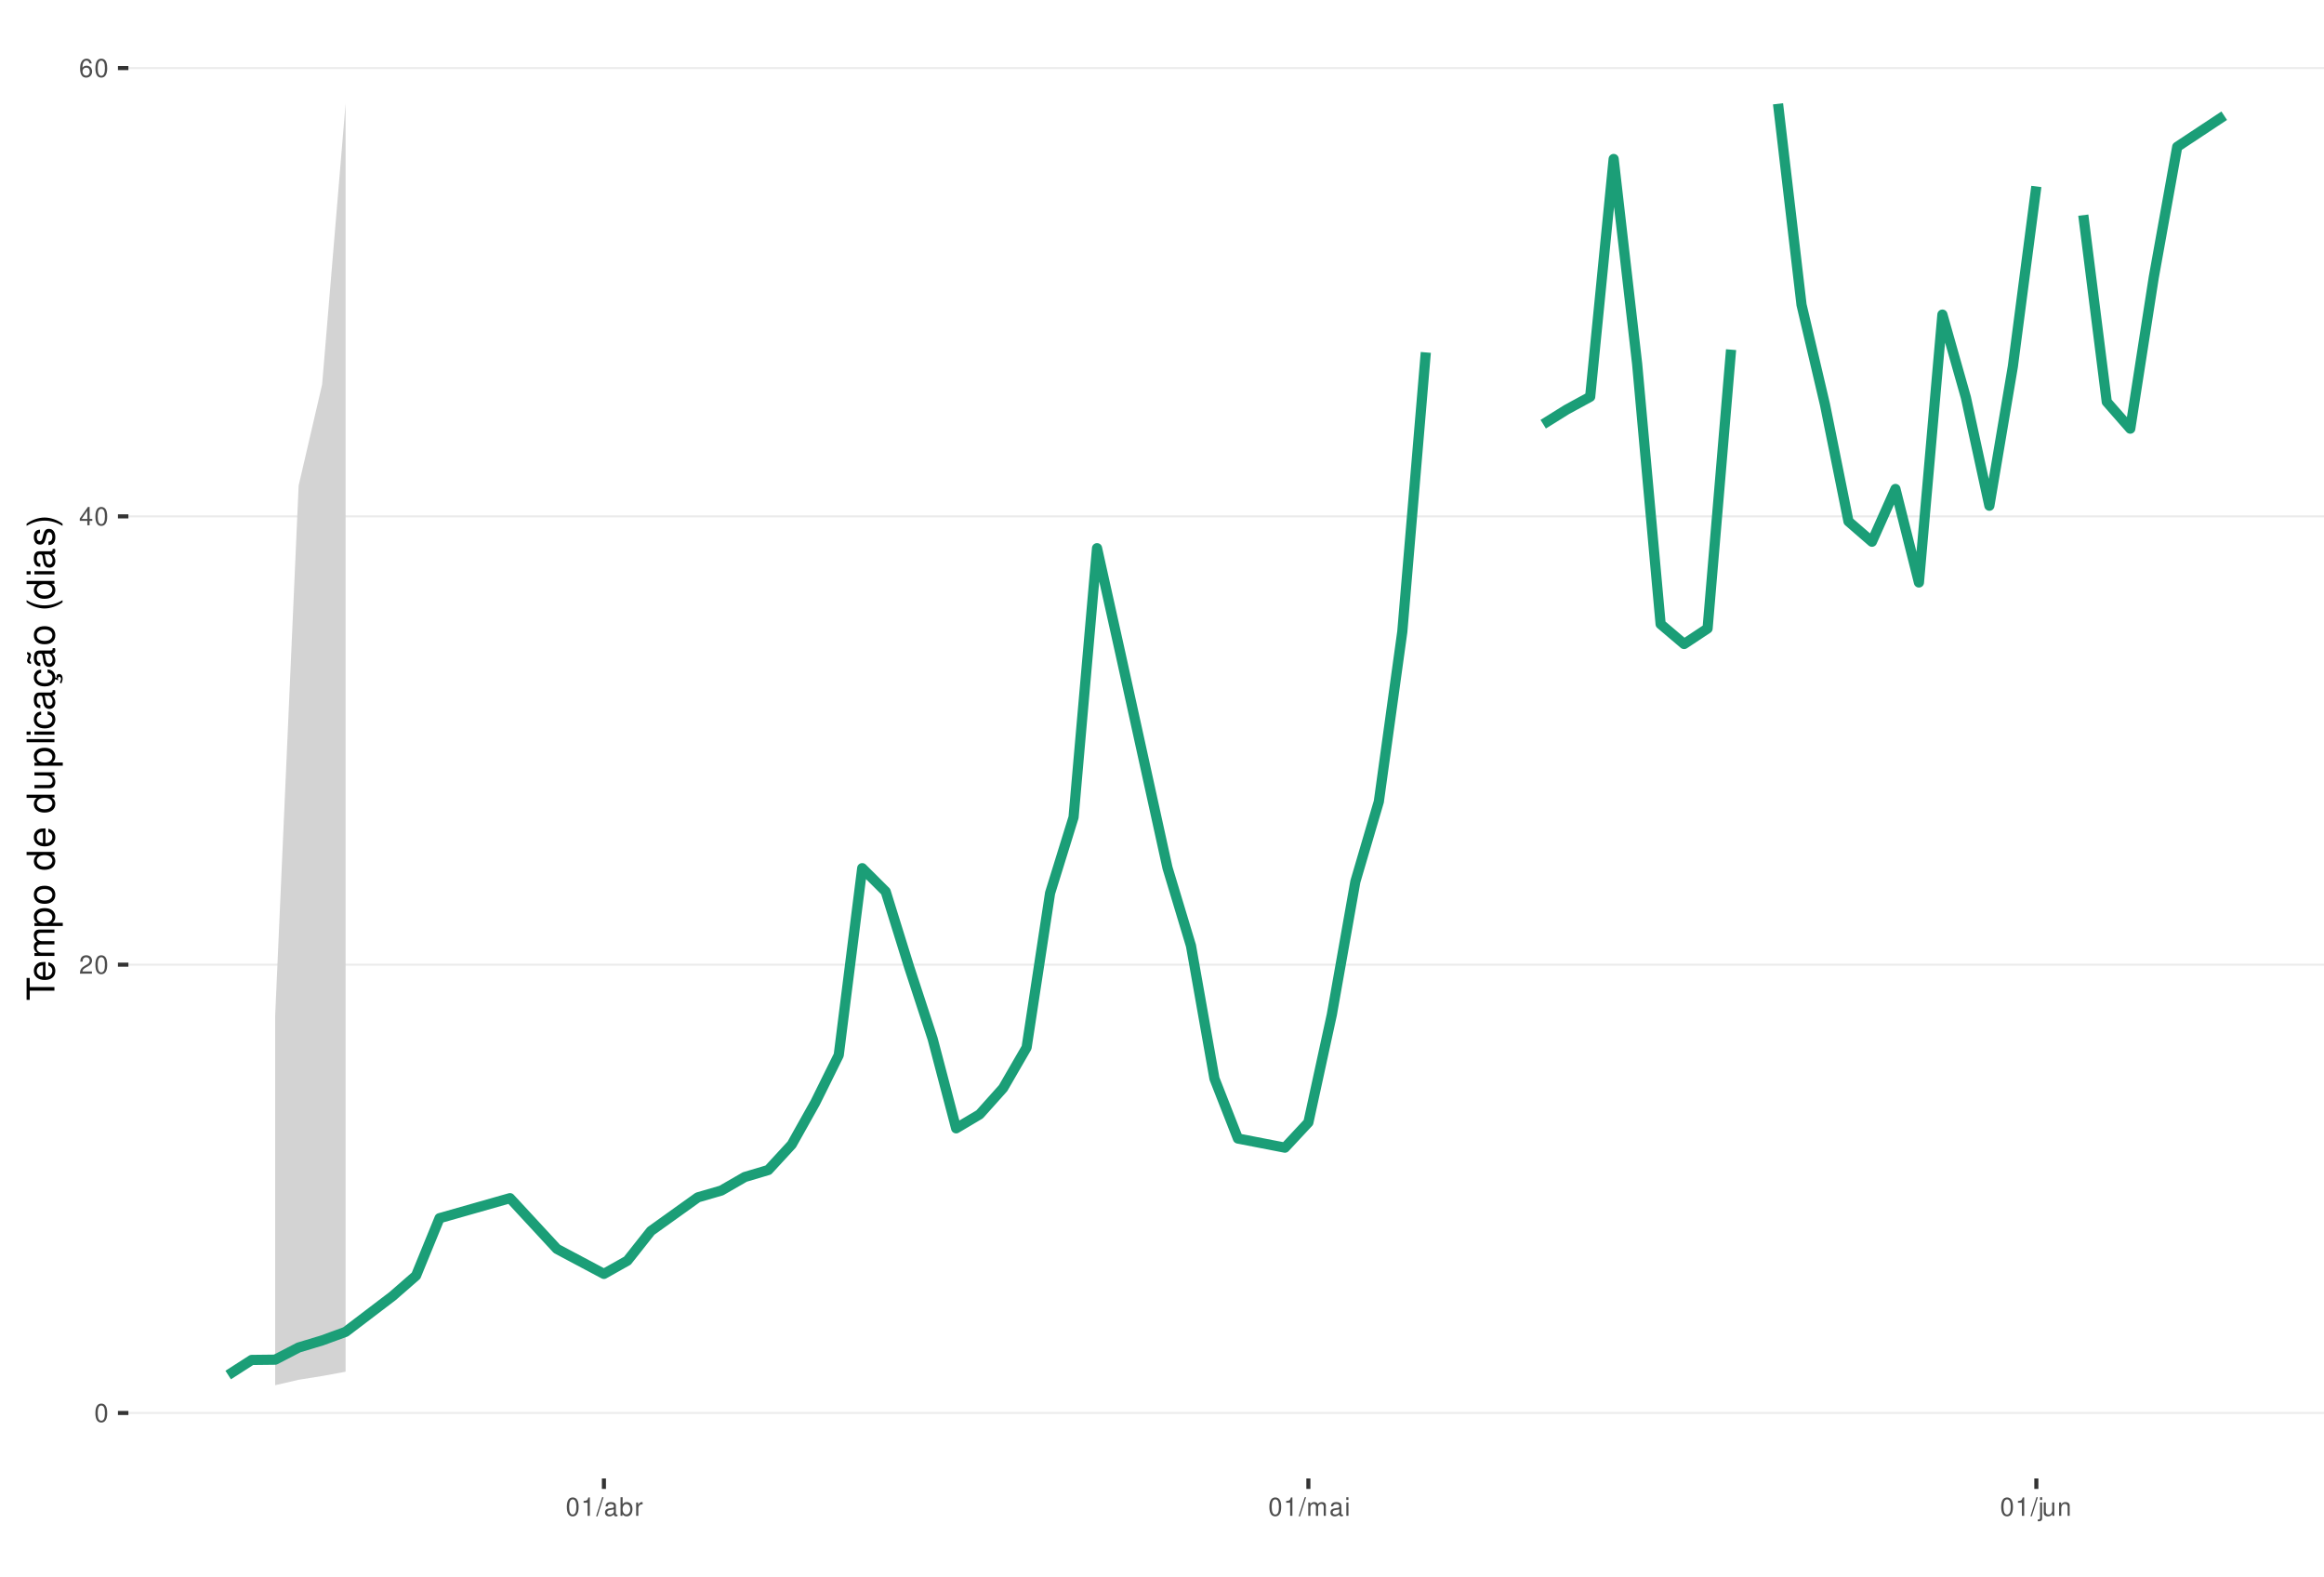
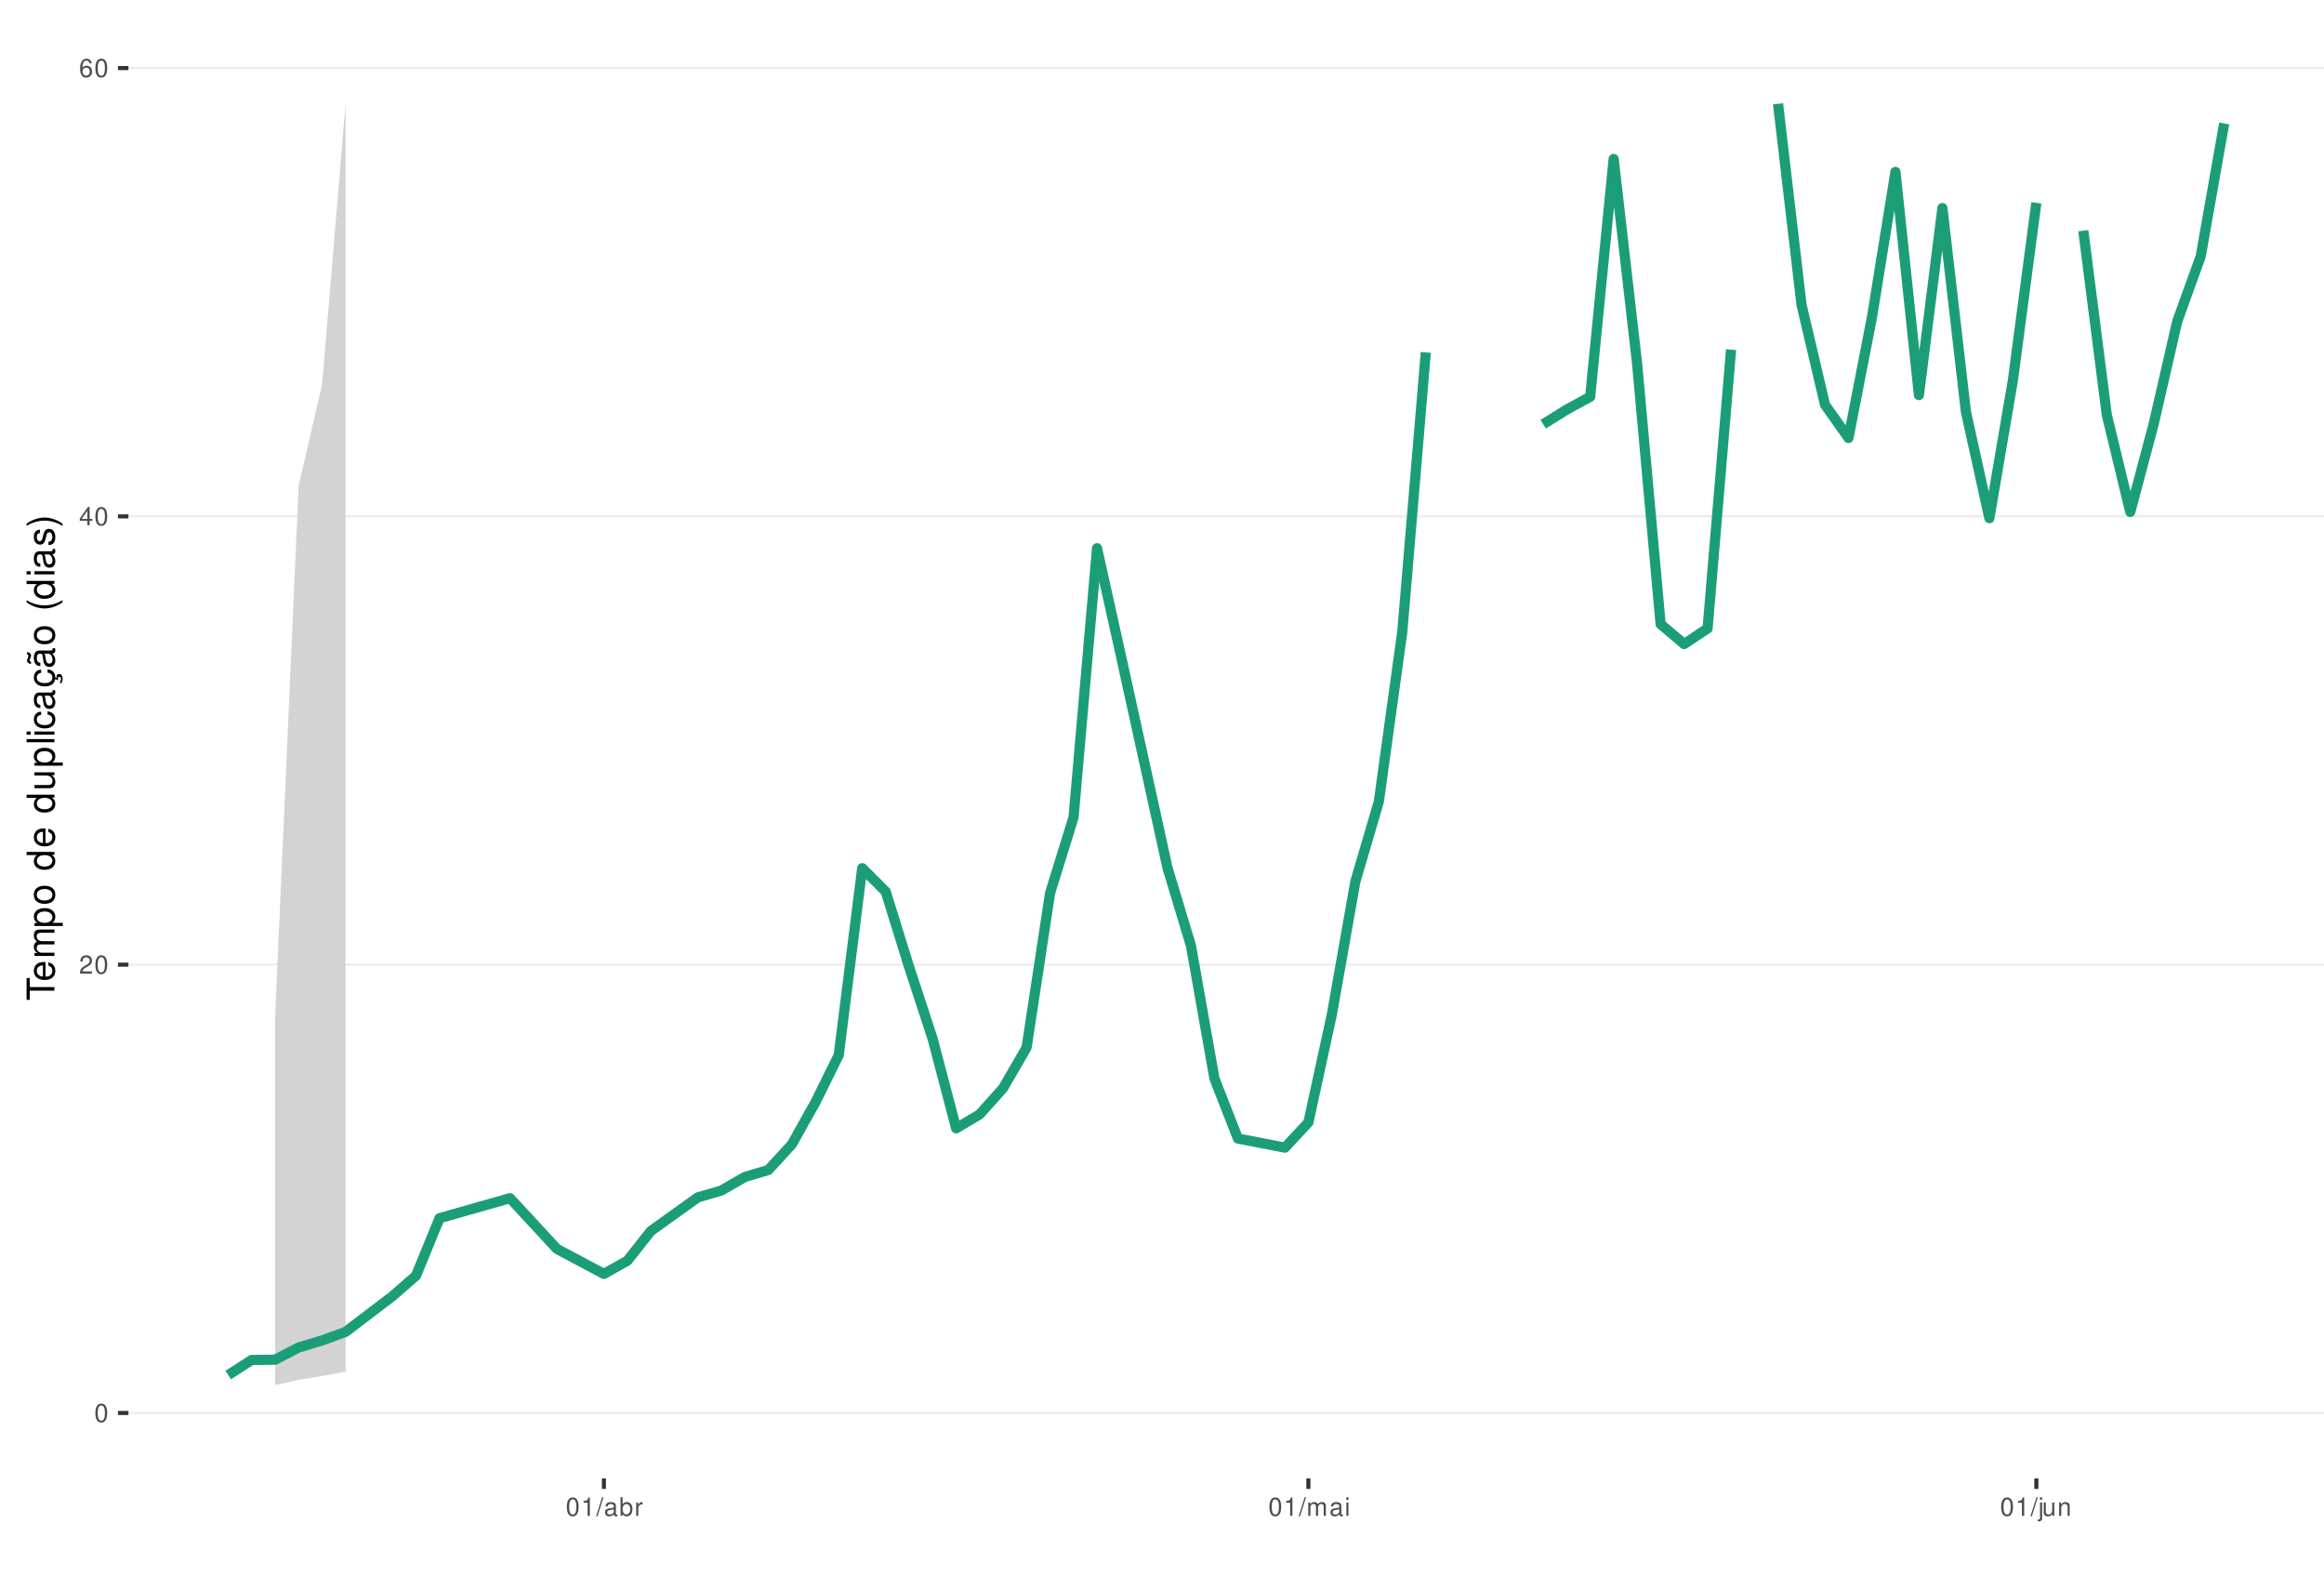
<svg xmlns="http://www.w3.org/2000/svg" xmlns:xlink="http://www.w3.org/1999/xlink" width="609pt" height="413pt" viewBox="0 0 609 413" version="1.1">
  <defs>
    <g>
      <symbol overflow="visible" id="glyph0-0">
        <path style="stroke:none;" d="" />
      </symbol>
      <symbol overflow="visible" id="glyph0-1">
        <path style="stroke:none;" d="M 1.828 -4.812 C 1.391 -4.812 0.984 -4.609 0.75 -4.281 C 0.438 -3.859 0.281 -3.219 0.281 -2.328 C 0.281 -0.703 0.812 0.156 1.828 0.156 C 2.828 0.156 3.375 -0.703 3.375 -2.297 C 3.375 -3.219 3.234 -3.844 2.922 -4.281 C 2.672 -4.625 2.281 -4.812 1.828 -4.812 Z M 1.828 -4.297 C 2.469 -4.297 2.781 -3.641 2.781 -2.344 C 2.781 -0.969 2.469 -0.328 1.812 -0.328 C 1.203 -0.328 0.891 -1 0.891 -2.328 C 0.891 -3.641 1.203 -4.297 1.828 -4.297 Z M 1.828 -4.297 " />
      </symbol>
      <symbol overflow="visible" id="glyph0-2">
        <path style="stroke:none;" d="M 3.375 -0.578 L 0.891 -0.578 C 0.938 -0.984 1.156 -1.234 1.734 -1.578 L 2.406 -1.953 C 3.062 -2.328 3.406 -2.812 3.406 -3.406 C 3.406 -3.812 3.234 -4.188 2.969 -4.438 C 2.688 -4.688 2.344 -4.812 1.891 -4.812 C 1.297 -4.812 0.844 -4.594 0.578 -4.188 C 0.422 -3.938 0.344 -3.641 0.328 -3.141 L 0.922 -3.141 C 0.938 -3.469 0.984 -3.672 1.062 -3.828 C 1.219 -4.125 1.516 -4.297 1.875 -4.297 C 2.406 -4.297 2.797 -3.906 2.797 -3.391 C 2.797 -3.016 2.578 -2.672 2.156 -2.438 L 1.547 -2.078 C 0.562 -1.516 0.281 -1.062 0.219 0 L 3.375 0 Z M 3.375 -0.578 " />
      </symbol>
      <symbol overflow="visible" id="glyph0-3">
        <path style="stroke:none;" d="M 2.172 -1.172 L 2.172 0 L 2.766 0 L 2.766 -1.172 L 3.469 -1.172 L 3.469 -1.688 L 2.766 -1.688 L 2.766 -4.812 L 2.328 -4.812 L 0.188 -1.781 L 0.188 -1.172 Z M 2.172 -1.688 L 0.703 -1.688 L 2.172 -3.812 Z M 2.172 -1.688 " />
      </symbol>
      <symbol overflow="visible" id="glyph0-4">
        <path style="stroke:none;" d="M 3.312 -3.562 C 3.203 -4.344 2.703 -4.812 1.984 -4.812 C 1.453 -4.812 0.984 -4.562 0.719 -4.125 C 0.406 -3.656 0.281 -3.062 0.281 -2.203 C 0.281 -1.391 0.406 -0.875 0.688 -0.453 C 0.938 -0.047 1.344 0.156 1.875 0.156 C 2.766 0.156 3.422 -0.516 3.422 -1.453 C 3.422 -2.344 2.812 -2.969 1.969 -2.969 C 1.5 -2.969 1.141 -2.797 0.891 -2.438 C 0.891 -3.641 1.266 -4.297 1.938 -4.297 C 2.344 -4.297 2.641 -4.031 2.734 -3.562 Z M 1.891 -2.453 C 2.469 -2.453 2.812 -2.047 2.812 -1.406 C 2.812 -0.812 2.422 -0.359 1.875 -0.359 C 1.328 -0.359 0.922 -0.828 0.922 -1.438 C 0.922 -2.031 1.312 -2.453 1.891 -2.453 Z M 1.891 -2.453 " />
      </symbol>
      <symbol overflow="visible" id="glyph0-5">
        <path style="stroke:none;" d="M 1.719 -3.422 L 1.719 0 L 2.312 0 L 2.312 -4.812 L 1.922 -4.812 C 1.719 -4.078 1.578 -3.969 0.672 -3.859 L 0.672 -3.422 Z M 1.719 -3.422 " />
      </symbol>
      <symbol overflow="visible" id="glyph0-6">
        <path style="stroke:none;" d="M 1.531 -4.859 L -0.047 0.141 L 0.312 0.141 L 1.891 -4.859 Z M 1.531 -4.859 " />
      </symbol>
      <symbol overflow="visible" id="glyph0-7">
        <path style="stroke:none;" d="M 3.562 -0.328 C 3.5 -0.312 3.469 -0.312 3.438 -0.312 C 3.25 -0.312 3.141 -0.406 3.141 -0.578 L 3.141 -2.641 C 3.141 -3.25 2.688 -3.594 1.828 -3.594 C 1.312 -3.594 0.906 -3.438 0.672 -3.188 C 0.516 -3 0.453 -2.797 0.438 -2.453 L 0.984 -2.453 C 1.031 -2.875 1.297 -3.078 1.812 -3.078 C 2.312 -3.078 2.594 -2.891 2.594 -2.562 L 2.594 -2.406 C 2.578 -2.172 2.469 -2.078 2.016 -2.031 C 1.219 -1.922 1.109 -1.891 0.891 -1.812 C 0.484 -1.641 0.281 -1.328 0.281 -0.875 C 0.281 -0.25 0.719 0.156 1.422 0.156 C 1.859 0.156 2.219 0 2.609 -0.359 C 2.656 0 2.828 0.156 3.188 0.156 C 3.297 0.156 3.375 0.141 3.562 0.094 Z M 2.594 -1.094 C 2.594 -0.906 2.531 -0.797 2.375 -0.641 C 2.141 -0.438 1.875 -0.328 1.547 -0.328 C 1.109 -0.328 0.859 -0.547 0.859 -0.891 C 0.859 -1.266 1.094 -1.438 1.703 -1.531 C 2.297 -1.609 2.406 -1.641 2.594 -1.719 Z M 2.594 -1.094 " />
      </symbol>
      <symbol overflow="visible" id="glyph0-8">
        <path style="stroke:none;" d="M 0.359 -4.859 L 0.359 0 L 0.859 0 L 0.859 -0.453 C 1.125 -0.047 1.484 0.156 1.969 0.156 C 2.875 0.156 3.484 -0.594 3.484 -1.75 C 3.484 -2.891 2.922 -3.594 1.984 -3.594 C 1.516 -3.594 1.172 -3.406 0.906 -3.016 L 0.906 -4.859 Z M 1.891 -3.062 C 2.5 -3.062 2.906 -2.531 2.906 -1.703 C 2.906 -0.906 2.484 -0.359 1.891 -0.359 C 1.297 -0.359 0.906 -0.906 0.906 -1.719 C 0.906 -2.531 1.297 -3.062 1.891 -3.062 Z M 1.891 -3.062 " />
      </symbol>
      <symbol overflow="visible" id="glyph0-9">
        <path style="stroke:none;" d="M 0.453 -3.484 L 0.453 0 L 1.016 0 L 1.016 -1.812 C 1.031 -2.656 1.375 -3.016 2.141 -3 L 2.141 -3.562 C 2.047 -3.578 1.984 -3.594 1.922 -3.594 C 1.562 -3.594 1.297 -3.375 0.969 -2.859 L 0.969 -3.484 Z M 0.453 -3.484 " />
      </symbol>
      <symbol overflow="visible" id="glyph0-10">
        <path style="stroke:none;" d="M 0.469 -3.484 L 0.469 0 L 1.031 0 L 1.031 -2.188 C 1.031 -2.703 1.391 -3.109 1.844 -3.109 C 2.25 -3.109 2.484 -2.844 2.484 -2.406 L 2.484 0 L 3.047 0 L 3.047 -2.188 C 3.047 -2.703 3.422 -3.109 3.875 -3.109 C 4.266 -3.109 4.516 -2.844 4.516 -2.406 L 4.516 0 L 5.078 0 L 5.078 -2.609 C 5.078 -3.234 4.719 -3.594 4.062 -3.594 C 3.594 -3.594 3.312 -3.453 2.984 -3.062 C 2.781 -3.422 2.5 -3.594 2.047 -3.594 C 1.578 -3.594 1.266 -3.422 0.984 -3 L 0.984 -3.484 Z M 0.469 -3.484 " />
      </symbol>
      <symbol overflow="visible" id="glyph0-11">
        <path style="stroke:none;" d="M 1 -3.484 L 0.453 -3.484 L 0.453 0 L 1 0 Z M 1 -4.859 L 0.438 -4.859 L 0.438 -4.156 L 1 -4.156 Z M 1 -4.859 " />
      </symbol>
      <symbol overflow="visible" id="glyph0-12">
        <path style="stroke:none;" d="M 0.469 -3.484 L 0.469 0.5 C 0.469 0.859 0.359 0.969 0.016 0.969 C -0.031 0.969 -0.047 0.969 -0.125 0.953 L -0.125 1.438 C -0.047 1.438 -0.016 1.453 0.062 1.453 C 0.688 1.453 1.016 1.203 1.016 0.719 L 1.016 -3.484 Z M 1.016 -4.859 L 0.469 -4.859 L 0.469 -4.156 L 1.016 -4.156 Z M 1.016 -4.859 " />
      </symbol>
      <symbol overflow="visible" id="glyph0-13">
        <path style="stroke:none;" d="M 3.203 0 L 3.203 -3.484 L 2.656 -3.484 L 2.656 -1.516 C 2.656 -0.797 2.281 -0.328 1.703 -0.328 C 1.266 -0.328 0.984 -0.594 0.984 -1.016 L 0.984 -3.484 L 0.438 -3.484 L 0.438 -0.797 C 0.438 -0.219 0.859 0.156 1.547 0.156 C 2.062 0.156 2.391 -0.031 2.703 -0.484 L 2.703 0 Z M 3.203 0 " />
      </symbol>
      <symbol overflow="visible" id="glyph0-14">
        <path style="stroke:none;" d="M 0.469 -3.484 L 0.469 0 L 1.031 0 L 1.031 -1.922 C 1.031 -2.641 1.391 -3.109 1.969 -3.109 C 2.406 -3.109 2.688 -2.828 2.688 -2.422 L 2.688 0 L 3.234 0 L 3.234 -2.641 C 3.234 -3.219 2.812 -3.594 2.141 -3.594 C 1.625 -3.594 1.281 -3.391 0.984 -2.906 L 0.984 -3.484 Z M 0.469 -3.484 " />
      </symbol>
      <symbol overflow="visible" id="glyph1-0">
        <path style="stroke:none;" d="" />
      </symbol>
      <symbol overflow="visible" id="glyph1-1">
        <path style="stroke:none;" d="M -6.469 -3.547 L -6.469 -5.938 L -7.297 -5.938 L -7.297 -0.203 L -6.469 -0.203 L -6.469 -2.609 L 0 -2.609 L 0 -3.547 Z M -6.469 -3.547 " />
      </symbol>
      <symbol overflow="visible" id="glyph1-2">
        <path style="stroke:none;" d="M -2.344 -5.125 C -3.141 -5.125 -3.625 -5.062 -4.016 -4.922 C -4.875 -4.578 -5.391 -3.781 -5.391 -2.797 C -5.391 -1.344 -4.281 -0.406 -2.547 -0.406 C -0.812 -0.406 0.234 -1.297 0.234 -2.781 C 0.234 -3.984 -0.453 -4.812 -1.594 -5.016 L -1.594 -4.188 C -0.906 -3.953 -0.547 -3.484 -0.547 -2.812 C -0.547 -2.281 -0.781 -1.828 -1.219 -1.547 C -1.516 -1.344 -1.812 -1.281 -2.344 -1.266 Z M -3.016 -1.297 C -3.984 -1.359 -4.625 -1.953 -4.625 -2.797 C -4.625 -3.641 -3.953 -4.234 -3.016 -4.234 Z M -3.016 -1.297 " />
      </symbol>
      <symbol overflow="visible" id="glyph1-3">
        <path style="stroke:none;" d="M -5.234 -0.703 L 0 -0.703 L 0 -1.547 L -3.297 -1.547 C -4.047 -1.547 -4.656 -2.094 -4.656 -2.766 C -4.656 -3.391 -4.281 -3.734 -3.609 -3.734 L 0 -3.734 L 0 -4.578 L -3.297 -4.578 C -4.047 -4.578 -4.656 -5.125 -4.656 -5.812 C -4.656 -6.422 -4.266 -6.781 -3.609 -6.781 L 0 -6.781 L 0 -7.625 L -3.938 -7.625 C -4.875 -7.625 -5.391 -7.078 -5.391 -6.094 C -5.391 -5.406 -5.188 -4.984 -4.594 -4.484 C -5.156 -4.188 -5.391 -3.766 -5.391 -3.078 C -5.391 -2.375 -5.125 -1.906 -4.5 -1.469 L -5.234 -1.469 Z M -5.234 -0.703 " />
      </symbol>
      <symbol overflow="visible" id="glyph1-4">
        <path style="stroke:none;" d="M 2.188 -0.547 L 2.188 -1.375 L -0.547 -1.375 C -0.016 -1.812 0.234 -2.312 0.234 -2.984 C 0.234 -4.344 -0.859 -5.234 -2.531 -5.234 C -4.297 -5.234 -5.391 -4.375 -5.391 -2.984 C -5.391 -2.266 -5.062 -1.703 -4.453 -1.312 L -5.234 -1.312 L -5.234 -0.547 Z M -4.609 -2.844 C -4.609 -3.766 -3.797 -4.359 -2.547 -4.359 C -1.359 -4.359 -0.547 -3.75 -0.547 -2.844 C -0.547 -1.953 -1.344 -1.375 -2.578 -1.375 C -3.812 -1.375 -4.609 -1.953 -4.609 -2.844 Z M -4.609 -2.844 " />
      </symbol>
      <symbol overflow="visible" id="glyph1-5">
        <path style="stroke:none;" d="M -5.391 -2.719 C -5.391 -1.234 -4.344 -0.359 -2.578 -0.359 C -0.812 -0.359 0.234 -1.234 0.234 -2.734 C 0.234 -4.203 -0.812 -5.094 -2.547 -5.094 C -4.359 -5.094 -5.391 -4.234 -5.391 -2.719 Z M -4.625 -2.734 C -4.625 -3.672 -3.844 -4.234 -2.547 -4.234 C -1.312 -4.234 -0.547 -3.656 -0.547 -2.734 C -0.547 -1.797 -1.312 -1.234 -2.578 -1.234 C -3.844 -1.234 -4.625 -1.797 -4.625 -2.734 Z M -4.625 -2.734 " />
      </symbol>
      <symbol overflow="visible" id="glyph1-6">
        <path style="stroke:none;" d="" />
      </symbol>
      <symbol overflow="visible" id="glyph1-7">
        <path style="stroke:none;" d="M -7.297 -4.953 L -7.297 -4.125 L -4.578 -4.125 C -5.109 -3.766 -5.391 -3.203 -5.391 -2.516 C -5.391 -1.156 -4.297 -0.266 -2.625 -0.266 C -0.859 -0.266 0.234 -1.125 0.234 -2.547 C 0.234 -3.266 -0.047 -3.766 -0.688 -4.203 L 0 -4.203 L 0 -4.953 Z M -4.609 -2.656 C -4.609 -3.547 -3.812 -4.125 -2.562 -4.125 C -1.344 -4.125 -0.547 -3.547 -0.547 -2.656 C -0.547 -1.734 -1.359 -1.125 -2.578 -1.125 C -3.797 -1.125 -4.609 -1.734 -4.609 -2.656 Z M -4.609 -2.656 " />
      </symbol>
      <symbol overflow="visible" id="glyph1-8">
        <path style="stroke:none;" d="M 0 -4.812 L -5.234 -4.812 L -5.234 -3.984 L -2.266 -3.984 C -1.203 -3.984 -0.5 -3.438 -0.5 -2.562 C -0.5 -1.906 -0.906 -1.484 -1.531 -1.484 L -5.234 -1.484 L -5.234 -0.656 L -1.203 -0.656 C -0.328 -0.656 0.234 -1.297 0.234 -2.312 C 0.234 -3.094 -0.047 -3.578 -0.734 -4.062 L 0 -4.062 Z M 0 -4.812 " />
      </symbol>
      <symbol overflow="visible" id="glyph1-9">
        <path style="stroke:none;" d="M -7.297 -1.516 L -7.297 -0.688 L 0 -0.688 L 0 -1.516 Z M -7.297 -1.516 " />
      </symbol>
      <symbol overflow="visible" id="glyph1-10">
        <path style="stroke:none;" d="M -5.234 -1.5 L -5.234 -0.672 L 0 -0.672 L 0 -1.5 Z M -7.297 -1.5 L -7.297 -0.656 L -6.234 -0.656 L -6.234 -1.5 Z M -7.297 -1.5 " />
      </symbol>
      <symbol overflow="visible" id="glyph1-11">
        <path style="stroke:none;" d="M -3.484 -4.703 C -3.984 -4.672 -4.312 -4.562 -4.609 -4.359 C -5.094 -4 -5.391 -3.375 -5.391 -2.641 C -5.391 -1.219 -4.266 -0.312 -2.531 -0.312 C -0.844 -0.312 0.234 -1.203 0.234 -2.625 C 0.234 -3.875 -0.516 -4.672 -1.797 -4.766 L -1.797 -3.938 C -0.953 -3.797 -0.547 -3.359 -0.547 -2.656 C -0.547 -1.734 -1.297 -1.188 -2.531 -1.188 C -3.844 -1.188 -4.625 -1.719 -4.625 -2.625 C -4.625 -3.328 -4.203 -3.766 -3.484 -3.875 Z M -3.484 -4.703 " />
      </symbol>
      <symbol overflow="visible" id="glyph1-12">
        <path style="stroke:none;" d="M -0.484 -5.344 C -0.469 -5.266 -0.469 -5.219 -0.469 -5.172 C -0.469 -4.875 -0.625 -4.719 -0.875 -4.719 L -3.953 -4.719 C -4.891 -4.719 -5.391 -4.047 -5.391 -2.75 C -5.391 -1.984 -5.172 -1.375 -4.781 -1.016 C -4.516 -0.766 -4.203 -0.672 -3.688 -0.656 L -3.688 -1.484 C -4.328 -1.562 -4.625 -1.938 -4.625 -2.719 C -4.625 -3.484 -4.344 -3.891 -3.844 -3.891 L -3.625 -3.891 C -3.266 -3.875 -3.125 -3.703 -3.047 -3.016 C -2.891 -1.844 -2.844 -1.656 -2.719 -1.344 C -2.453 -0.734 -2 -0.422 -1.312 -0.422 C -0.375 -0.422 0.234 -1.078 0.234 -2.141 C 0.234 -2.797 0 -3.328 -0.547 -3.922 C 0 -3.984 0.234 -4.234 0.234 -4.781 C 0.234 -4.953 0.203 -5.062 0.141 -5.344 Z M -1.656 -3.891 C -1.375 -3.891 -1.203 -3.812 -0.969 -3.562 C -0.656 -3.219 -0.5 -2.812 -0.5 -2.312 C -0.5 -1.672 -0.812 -1.297 -1.344 -1.297 C -1.891 -1.297 -2.172 -1.656 -2.297 -2.547 C -2.422 -3.438 -2.453 -3.609 -2.594 -3.891 Z M -1.656 -3.891 " />
      </symbol>
      <symbol overflow="visible" id="glyph1-13">
        <path style="stroke:none;" d="M 0.234 -2.641 C 0.234 -3.875 -0.547 -4.703 -1.797 -4.766 L -1.797 -3.938 C -0.953 -3.797 -0.531 -3.359 -0.531 -2.656 C -0.531 -1.734 -1.281 -1.188 -2.516 -1.188 C -3.844 -1.188 -4.625 -1.719 -4.625 -2.625 C -4.625 -3.328 -4.203 -3.766 -3.484 -3.875 L -3.484 -4.703 C -3.984 -4.672 -4.312 -4.562 -4.609 -4.359 C -5.094 -4 -5.391 -3.375 -5.391 -2.641 C -5.391 -1.219 -4.266 -0.312 -2.531 -0.312 C -1.469 -0.312 -0.625 -0.672 -0.156 -1.312 C 0.047 -1.594 0.125 -1.812 0.203 -2.25 L 0.922 -1.938 L 0.984 -2.062 C 0.938 -2.188 0.906 -2.25 0.906 -2.375 C 0.906 -2.656 1.047 -2.828 1.281 -2.828 C 1.547 -2.828 1.734 -2.594 1.734 -2.297 C 1.734 -2.031 1.672 -1.844 1.438 -1.406 L 1.406 -1.312 L 1.812 -1.094 C 2.078 -1.75 2.141 -1.953 2.141 -2.344 C 2.141 -3.109 1.781 -3.578 1.203 -3.578 C 0.781 -3.578 0.547 -3.297 0.547 -2.797 C 0.547 -2.703 0.547 -2.641 0.562 -2.516 Z M 0.234 -2.641 " />
      </symbol>
      <symbol overflow="visible" id="glyph1-14">
        <path style="stroke:none;" d="M -0.484 -5.344 C -0.469 -5.266 -0.469 -5.219 -0.469 -5.172 C -0.469 -4.875 -0.625 -4.719 -0.875 -4.719 L -3.953 -4.719 C -4.891 -4.719 -5.391 -4.047 -5.391 -2.75 C -5.391 -1.984 -5.172 -1.375 -4.781 -1.016 C -4.516 -0.766 -4.203 -0.672 -3.688 -0.656 L -3.688 -1.484 C -4.328 -1.562 -4.625 -1.938 -4.625 -2.719 C -4.625 -3.484 -4.344 -3.891 -3.844 -3.891 L -3.625 -3.891 C -3.266 -3.875 -3.125 -3.703 -3.047 -3.016 C -2.891 -1.844 -2.844 -1.656 -2.719 -1.344 C -2.453 -0.734 -2 -0.422 -1.312 -0.422 C -0.375 -0.422 0.234 -1.078 0.234 -2.141 C 0.234 -2.797 0 -3.328 -0.547 -3.922 C 0 -3.984 0.234 -4.234 0.234 -4.781 C 0.234 -4.953 0.203 -5.062 0.141 -5.344 Z M -1.656 -3.891 C -1.375 -3.891 -1.203 -3.812 -0.969 -3.562 C -0.656 -3.219 -0.5 -2.812 -0.5 -2.312 C -0.5 -1.672 -0.812 -1.297 -1.344 -1.297 C -1.891 -1.297 -2.172 -1.656 -2.297 -2.547 C -2.422 -3.438 -2.453 -3.609 -2.594 -3.891 Z M -7.172 -3.75 C -6.922 -3.672 -6.812 -3.547 -6.812 -3.375 C -6.812 -3.25 -6.875 -2.984 -6.984 -2.734 C -7.156 -2.312 -7.172 -2.25 -7.172 -2.047 C -7.172 -1.594 -6.797 -1.297 -6.141 -1.188 L -6.141 -1.766 C -6.375 -1.812 -6.5 -1.938 -6.5 -2.094 C -6.5 -2.203 -6.469 -2.344 -6.375 -2.578 C -6.156 -3.156 -6.125 -3.234 -6.125 -3.438 C -6.125 -3.922 -6.484 -4.219 -7.172 -4.312 Z M -7.172 -3.75 " />
      </symbol>
      <symbol overflow="visible" id="glyph1-15">
        <path style="stroke:none;" d="M -7.297 -2.359 C -5.984 -1.359 -4.156 -0.734 -2.594 -0.734 C -1.016 -0.734 0.812 -1.359 2.125 -2.359 L 2.125 -2.906 C 0.688 -2.031 -0.984 -1.547 -2.594 -1.547 C -4.188 -1.547 -5.875 -2.031 -7.297 -2.906 Z M -7.297 -2.359 " />
      </symbol>
      <symbol overflow="visible" id="glyph1-16">
        <path style="stroke:none;" d="M -3.781 -4.375 C -4.812 -4.375 -5.391 -3.688 -5.391 -2.484 C -5.391 -1.266 -4.766 -0.469 -3.797 -0.469 C -2.969 -0.469 -2.578 -0.891 -2.281 -2.125 L -2.094 -2.906 C -1.953 -3.484 -1.734 -3.719 -1.375 -3.719 C -0.875 -3.719 -0.547 -3.234 -0.547 -2.5 C -0.547 -2.047 -0.672 -1.672 -0.891 -1.453 C -1.047 -1.328 -1.188 -1.266 -1.562 -1.219 L -1.562 -0.344 C -0.344 -0.375 0.234 -1.062 0.234 -2.438 C 0.234 -3.75 -0.422 -4.594 -1.438 -4.594 C -2.203 -4.594 -2.641 -4.156 -2.891 -3.109 L -3.078 -2.312 C -3.234 -1.625 -3.453 -1.344 -3.828 -1.344 C -4.312 -1.344 -4.625 -1.766 -4.625 -2.453 C -4.625 -3.125 -4.328 -3.484 -3.781 -3.5 Z M -3.781 -4.375 " />
      </symbol>
      <symbol overflow="visible" id="glyph1-17">
        <path style="stroke:none;" d="M 2.125 -0.938 C 0.812 -1.938 -1.016 -2.562 -2.578 -2.562 C -4.156 -2.562 -5.984 -1.938 -7.297 -0.938 L -7.297 -0.375 C -5.859 -1.266 -4.188 -1.75 -2.578 -1.75 C -0.984 -1.75 0.703 -1.266 2.125 -0.375 Z M 2.125 -0.938 " />
      </symbol>
    </g>
    <clipPath id="clip1">
      <path d="M 33.645 9.961 L 609 9.961 L 609 387.328 L 33.645 387.328 Z M 33.645 9.961 " />
    </clipPath>
    <clipPath id="clip2">
      <path d="M 33.645 369 L 609 369 L 609 371 L 33.645 371 Z M 33.645 369 " />
    </clipPath>
    <clipPath id="clip3">
      <path d="M 33.645 252 L 609 252 L 609 253 L 33.645 253 Z M 33.645 252 " />
    </clipPath>
    <clipPath id="clip4">
      <path d="M 33.645 135 L 609 135 L 609 136 L 33.645 136 Z M 33.645 135 " />
    </clipPath>
    <clipPath id="clip5">
      <path d="M 33.645 17 L 609 17 L 609 19 L 33.645 19 Z M 33.645 17 " />
    </clipPath>
  </defs>
  <g id="surface79">
    <rect x="0" y="0" width="609" height="413" style="fill:rgb(100%,100%,100%);fill-opacity:1;stroke:none;" />
    <rect x="0" y="0" width="609" height="413" style="fill:rgb(100%,100%,100%);fill-opacity:1;stroke:none;" />
    <path style="fill:none;stroke-width:1.067;stroke-linecap:round;stroke-linejoin:round;stroke:rgb(100%,100%,100%);stroke-opacity:1;stroke-miterlimit:10;" d="M 0 413 L 609 413 L 609 0 L 0 0 Z M 0 413 " />
    <g clip-path="url(#clip1)" clip-rule="nonzero">
      <path style=" stroke:none;fill-rule:nonzero;fill:rgb(100%,100%,100%);fill-opacity:1;" d="M 33.645 387.328 L 609 387.328 L 609 9.961 L 33.645 9.961 Z M 33.645 387.328 " />
    </g>
    <g clip-path="url(#clip2)" clip-rule="nonzero">
      <path style="fill:none;stroke-width:0.533;stroke-linecap:butt;stroke-linejoin:round;stroke:rgb(92.157%,92.157%,92.157%);stroke-opacity:1;stroke-miterlimit:10;" d="M 33.645 370.176 L 609 370.176 " />
    </g>
    <g clip-path="url(#clip3)" clip-rule="nonzero">
      <path style="fill:none;stroke-width:0.533;stroke-linecap:butt;stroke-linejoin:round;stroke:rgb(92.157%,92.157%,92.157%);stroke-opacity:1;stroke-miterlimit:10;" d="M 33.645 252.727 L 609 252.727 " />
    </g>
    <g clip-path="url(#clip4)" clip-rule="nonzero">
      <path style="fill:none;stroke-width:0.533;stroke-linecap:butt;stroke-linejoin:round;stroke:rgb(92.157%,92.157%,92.157%);stroke-opacity:1;stroke-miterlimit:10;" d="M 33.645 135.277 L 609 135.277 " />
    </g>
    <g clip-path="url(#clip5)" clip-rule="nonzero">
      <path style="fill:none;stroke-width:0.533;stroke-linecap:butt;stroke-linejoin:round;stroke:rgb(92.157%,92.157%,92.157%);stroke-opacity:1;stroke-miterlimit:10;" d="M 33.645 17.832 L 609 17.832 " />
    </g>
    <path style=" stroke:none;fill-rule:nonzero;fill:rgb(82.745%,82.745%,82.745%);fill-opacity:1;" d="M 72.105 266.203 L 78.258 127.207 L 84.41 100.719 L 90.566 27.117 L 90.566 359.363 L 84.41 360.496 L 78.258 361.477 L 72.105 362.902 Z M 72.105 266.203 " />
    <path style="fill:none;stroke-width:2.667;stroke-linecap:butt;stroke-linejoin:round;stroke:rgb(10.588%,61.961%,46.667%);stroke-opacity:1;stroke-miterlimit:10;" d="M 59.797 360.234 L 65.949 356.281 L 72.105 356.211 L 78.258 353.023 L 84.41 351.168 L 90.566 348.922 L 102.871 339.559 L 109.027 334.191 L 115.18 319.145 L 133.641 313.898 L 145.945 327.195 L 158.254 333.738 L 164.406 330.277 L 170.562 322.5 L 182.867 313.688 L 189.023 311.898 L 195.176 308.352 L 201.328 306.52 L 207.48 299.84 L 213.637 288.855 L 219.789 276.418 L 225.941 227.445 L 232.098 233.578 L 238.25 253.391 L 244.402 272.172 L 250.559 295.602 L 256.711 291.945 L 262.863 285.07 L 269.016 274.438 L 275.172 233.977 L 281.324 214.109 L 287.477 143.617 L 293.633 171.34 L 305.938 227.352 L 312.094 247.781 L 318.246 282.57 L 324.398 298.273 L 336.707 300.664 L 342.859 294.059 L 349.012 265.77 L 355.168 230.961 L 361.32 210.008 L 367.473 165.469 L 373.629 92.324 " />
    <path style="fill:none;stroke-width:2.667;stroke-linecap:butt;stroke-linejoin:round;stroke:rgb(10.588%,61.961%,46.667%);stroke-opacity:1;stroke-miterlimit:10;" d="M 404.395 111.133 L 410.547 107.301 L 416.703 103.949 L 422.855 41.652 L 429.008 95.328 L 435.164 163.504 L 441.316 168.723 L 447.469 164.652 L 453.625 91.602 " />
-     <path style="fill:none;stroke-width:2.667;stroke-linecap:butt;stroke-linejoin:round;stroke:rgb(10.588%,61.961%,46.667%);stroke-opacity:1;stroke-miterlimit:10;" d="M 465.93 27.195 L 472.086 79.84 L 478.238 106.031 L 484.391 136.598 L 490.543 141.922 L 496.699 128.102 L 502.852 152.598 L 509.004 82.418 L 515.16 104.145 L 521.312 132.492 L 527.465 96 L 533.621 48.848 " />
-     <path style="fill:none;stroke-width:2.667;stroke-linecap:butt;stroke-linejoin:round;stroke:rgb(10.588%,61.961%,46.667%);stroke-opacity:1;stroke-miterlimit:10;" d="M 545.926 56.367 L 552.078 105.285 L 558.234 112.301 L 564.387 72.688 L 570.539 38.457 L 576.695 34.387 L 582.848 30.312 " />
+     <path style="fill:none;stroke-width:2.667;stroke-linecap:butt;stroke-linejoin:round;stroke:rgb(10.588%,61.961%,46.667%);stroke-opacity:1;stroke-miterlimit:10;" d="M 465.93 27.195 L 472.086 79.84 L 478.238 106.031 L 484.391 114.734 L 490.543 83.125 L 496.699 45.039 L 502.852 103.492 L 509.004 54.512 L 515.16 107.844 L 521.312 135.75 L 527.465 99.703 L 533.621 53.133 " />
+     <path style="fill:none;stroke-width:2.667;stroke-linecap:butt;stroke-linejoin:round;stroke:rgb(10.588%,61.961%,46.667%);stroke-opacity:1;stroke-miterlimit:10;" d="M 545.926 60.438 L 552.078 108.676 L 558.234 134.121 L 564.387 110.996 L 570.539 84.207 L 576.695 67.137 L 582.848 32.348 " />
    <g style="fill:rgb(30.196%,30.196%,30.196%);fill-opacity:1;">
      <use xlink:href="#glyph0-1" x="24.715" y="372.523" />
    </g>
    <g style="fill:rgb(30.196%,30.196%,30.196%);fill-opacity:1;">
      <use xlink:href="#glyph0-2" x="20.715" y="255.074" />
      <use xlink:href="#glyph0-1" x="24.715" y="255.074" />
    </g>
    <g style="fill:rgb(30.196%,30.196%,30.196%);fill-opacity:1;">
      <use xlink:href="#glyph0-3" x="20.715" y="137.625" />
      <use xlink:href="#glyph0-1" x="24.715" y="137.625" />
    </g>
    <g style="fill:rgb(30.196%,30.196%,30.196%);fill-opacity:1;">
      <use xlink:href="#glyph0-4" x="20.715" y="20.18" />
      <use xlink:href="#glyph0-1" x="24.715" y="20.18" />
    </g>
    <path style="fill:none;stroke-width:1.067;stroke-linecap:butt;stroke-linejoin:round;stroke:rgb(20%,20%,20%);stroke-opacity:1;stroke-miterlimit:10;" d="M 30.906 370.176 L 33.645 370.176 " />
    <path style="fill:none;stroke-width:1.067;stroke-linecap:butt;stroke-linejoin:round;stroke:rgb(20%,20%,20%);stroke-opacity:1;stroke-miterlimit:10;" d="M 30.906 252.727 L 33.645 252.727 " />
    <path style="fill:none;stroke-width:1.067;stroke-linecap:butt;stroke-linejoin:round;stroke:rgb(20%,20%,20%);stroke-opacity:1;stroke-miterlimit:10;" d="M 30.906 135.277 L 33.645 135.277 " />
    <path style="fill:none;stroke-width:1.067;stroke-linecap:butt;stroke-linejoin:round;stroke:rgb(20%,20%,20%);stroke-opacity:1;stroke-miterlimit:10;" d="M 30.906 17.832 L 33.645 17.832 " />
    <path style="fill:none;stroke-width:1.067;stroke-linecap:butt;stroke-linejoin:round;stroke:rgb(20%,20%,20%);stroke-opacity:1;stroke-miterlimit:10;" d="M 158.254 390.07 L 158.254 387.328 " />
    <path style="fill:none;stroke-width:1.067;stroke-linecap:butt;stroke-linejoin:round;stroke:rgb(20%,20%,20%);stroke-opacity:1;stroke-miterlimit:10;" d="M 342.859 390.07 L 342.859 387.328 " />
    <path style="fill:none;stroke-width:1.067;stroke-linecap:butt;stroke-linejoin:round;stroke:rgb(20%,20%,20%);stroke-opacity:1;stroke-miterlimit:10;" d="M 533.621 390.07 L 533.621 387.328 " />
    <g style="fill:rgb(30.196%,30.196%,30.196%);fill-opacity:1;">
      <use xlink:href="#glyph0-1" x="148.254" y="397.109" />
      <use xlink:href="#glyph0-5" x="152.254" y="397.109" />
      <use xlink:href="#glyph0-6" x="156.254" y="397.109" />
      <use xlink:href="#glyph0-7" x="158.254" y="397.109" />
      <use xlink:href="#glyph0-8" x="162.254" y="397.109" />
      <use xlink:href="#glyph0-9" x="166.254" y="397.109" />
    </g>
    <g style="fill:rgb(30.196%,30.196%,30.196%);fill-opacity:1;">
      <use xlink:href="#glyph0-1" x="332.359" y="397.109" />
      <use xlink:href="#glyph0-5" x="336.359" y="397.109" />
      <use xlink:href="#glyph0-6" x="340.359" y="397.109" />
      <use xlink:href="#glyph0-10" x="342.359" y="397.109" />
      <use xlink:href="#glyph0-7" x="348.359" y="397.109" />
      <use xlink:href="#glyph0-11" x="352.359" y="397.109" />
    </g>
    <g style="fill:rgb(30.196%,30.196%,30.196%);fill-opacity:1;">
      <use xlink:href="#glyph0-1" x="524.121" y="397.109" />
      <use xlink:href="#glyph0-5" x="528.121" y="397.109" />
      <use xlink:href="#glyph0-6" x="532.121" y="397.109" />
      <use xlink:href="#glyph0-12" x="534.121" y="397.109" />
      <use xlink:href="#glyph0-13" x="535.121" y="397.109" />
      <use xlink:href="#glyph0-14" x="539.121" y="397.109" />
    </g>
    <g style="fill:rgb(0%,0%,0%);fill-opacity:1;">
      <use xlink:href="#glyph1-1" x="14.263" y="262.145" />
      <use xlink:href="#glyph1-2" x="14.263" y="257.145" />
      <use xlink:href="#glyph1-3" x="14.263" y="251.145" />
      <use xlink:href="#glyph1-4" x="14.263" y="243.145" />
      <use xlink:href="#glyph1-5" x="14.263" y="237.145" />
      <use xlink:href="#glyph1-6" x="14.263" y="231.145" />
      <use xlink:href="#glyph1-7" x="14.263" y="228.145" />
      <use xlink:href="#glyph1-2" x="14.263" y="222.145" />
      <use xlink:href="#glyph1-6" x="14.263" y="216.145" />
      <use xlink:href="#glyph1-7" x="14.263" y="213.145" />
      <use xlink:href="#glyph1-8" x="14.263" y="207.145" />
      <use xlink:href="#glyph1-4" x="14.263" y="201.145" />
      <use xlink:href="#glyph1-9" x="14.263" y="195.145" />
      <use xlink:href="#glyph1-10" x="14.263" y="193.145" />
      <use xlink:href="#glyph1-11" x="14.263" y="191.145" />
      <use xlink:href="#glyph1-12" x="14.263" y="186.145" />
      <use xlink:href="#glyph1-13" x="14.263" y="180.145" />
      <use xlink:href="#glyph1-14" x="14.263" y="175.145" />
      <use xlink:href="#glyph1-5" x="14.263" y="169.145" />
      <use xlink:href="#glyph1-6" x="14.263" y="163.145" />
      <use xlink:href="#glyph1-15" x="14.263" y="160.145" />
      <use xlink:href="#glyph1-7" x="14.263" y="157.145" />
      <use xlink:href="#glyph1-10" x="14.263" y="151.145" />
      <use xlink:href="#glyph1-12" x="14.263" y="149.145" />
      <use xlink:href="#glyph1-16" x="14.263" y="143.145" />
      <use xlink:href="#glyph1-17" x="14.263" y="138.145" />
    </g>
  </g>
</svg>
